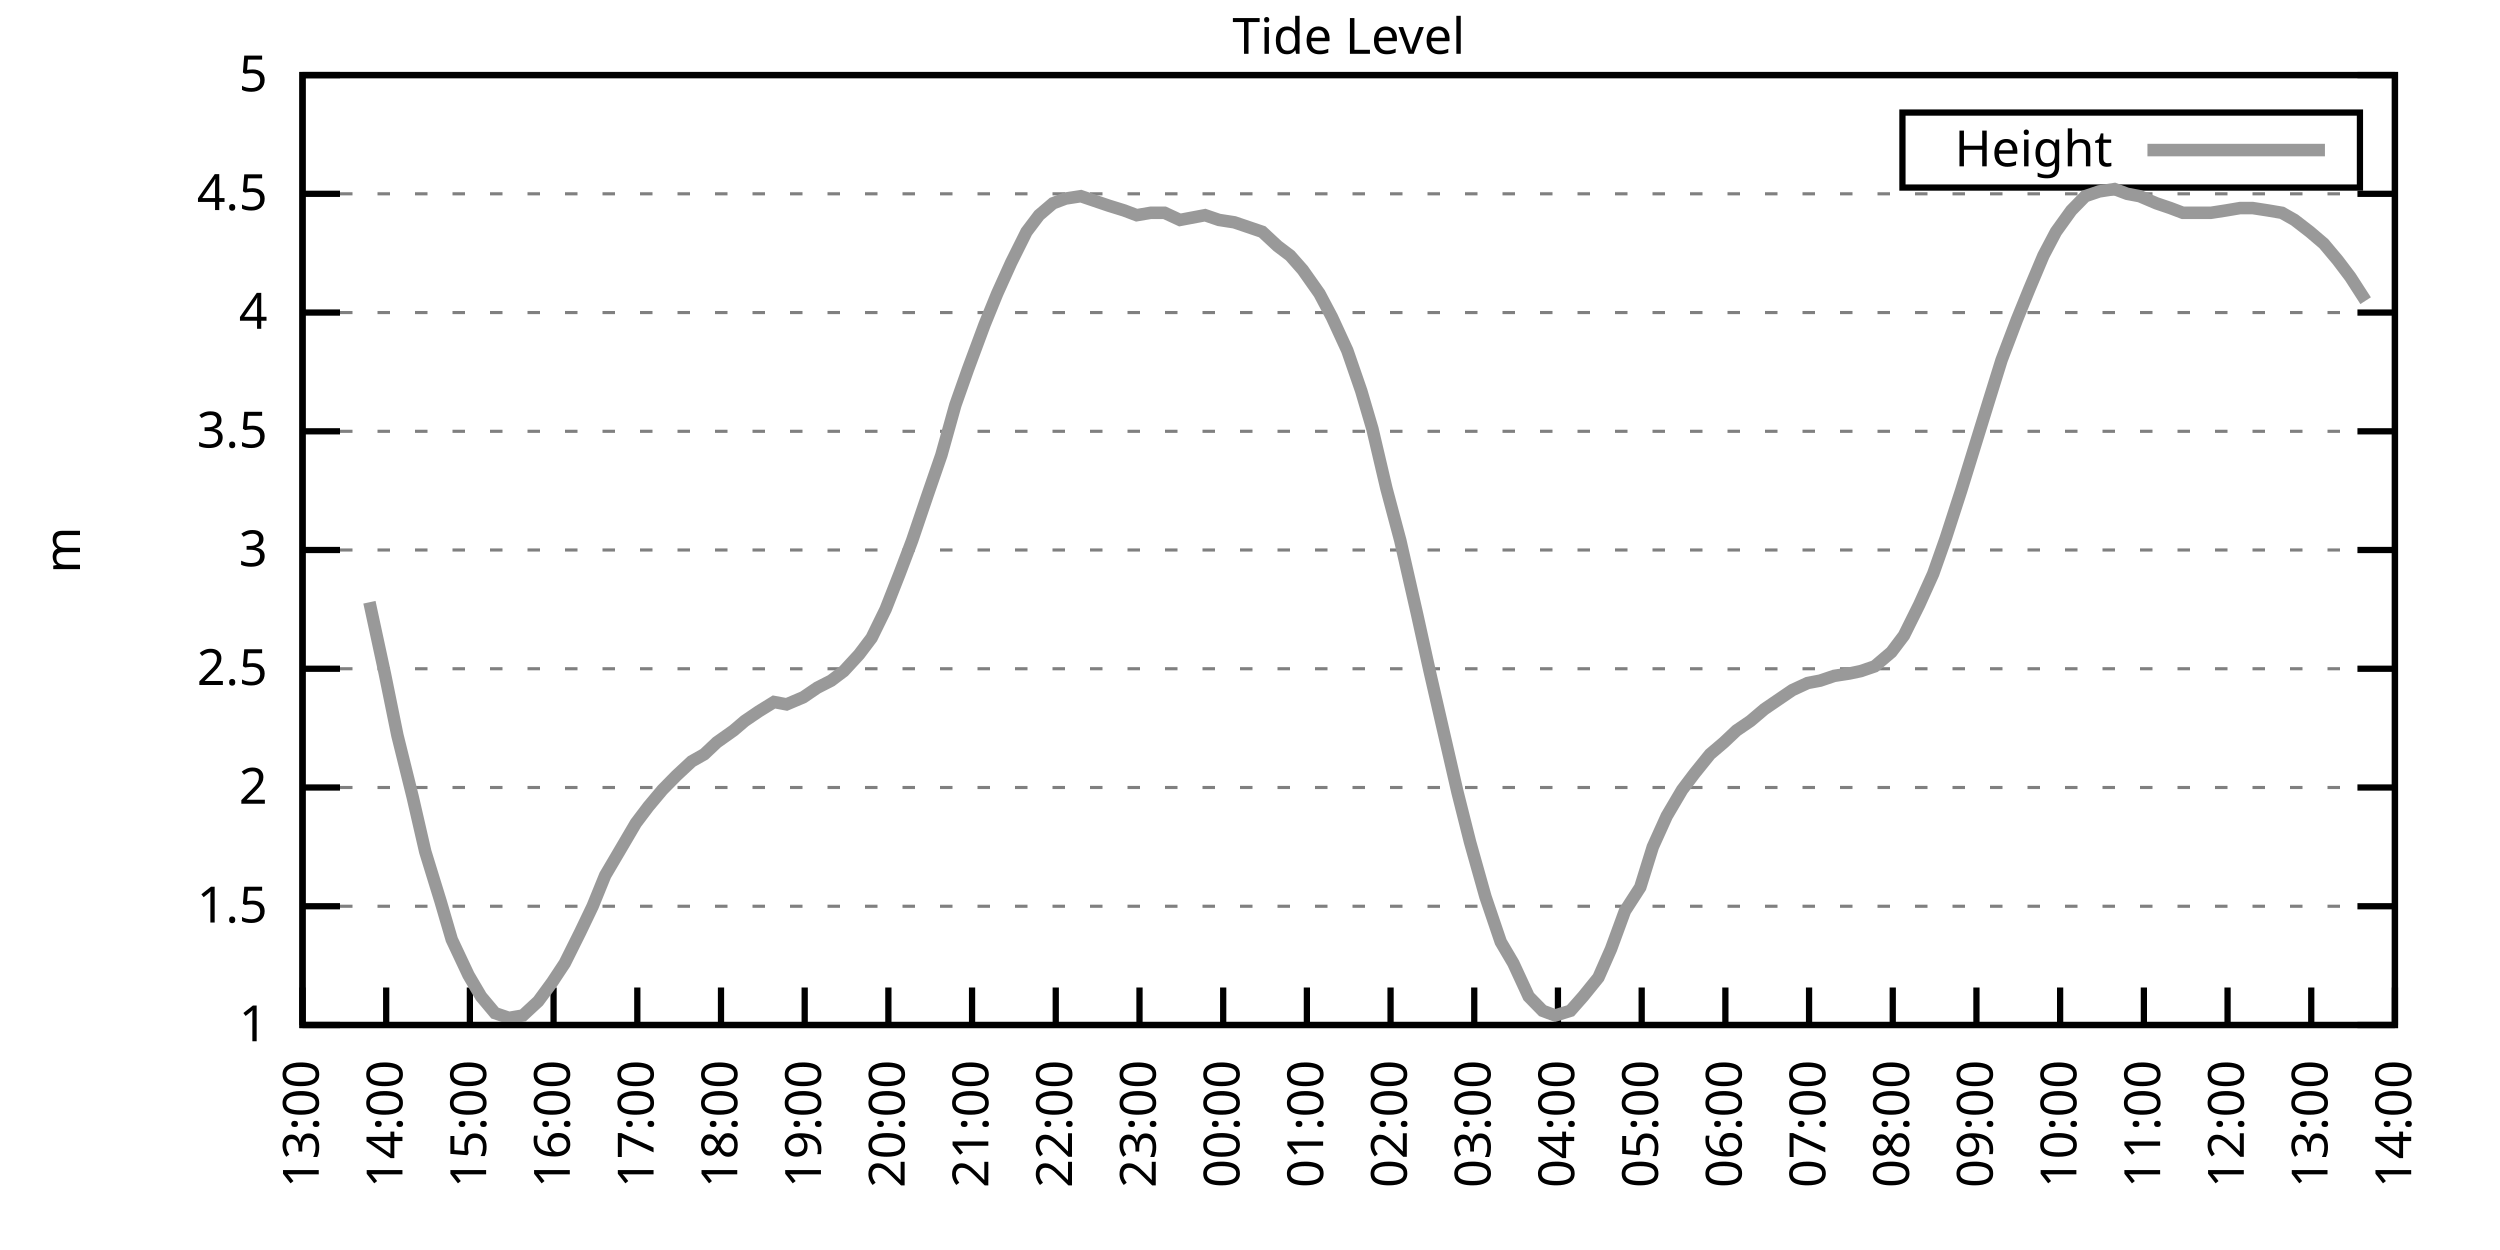
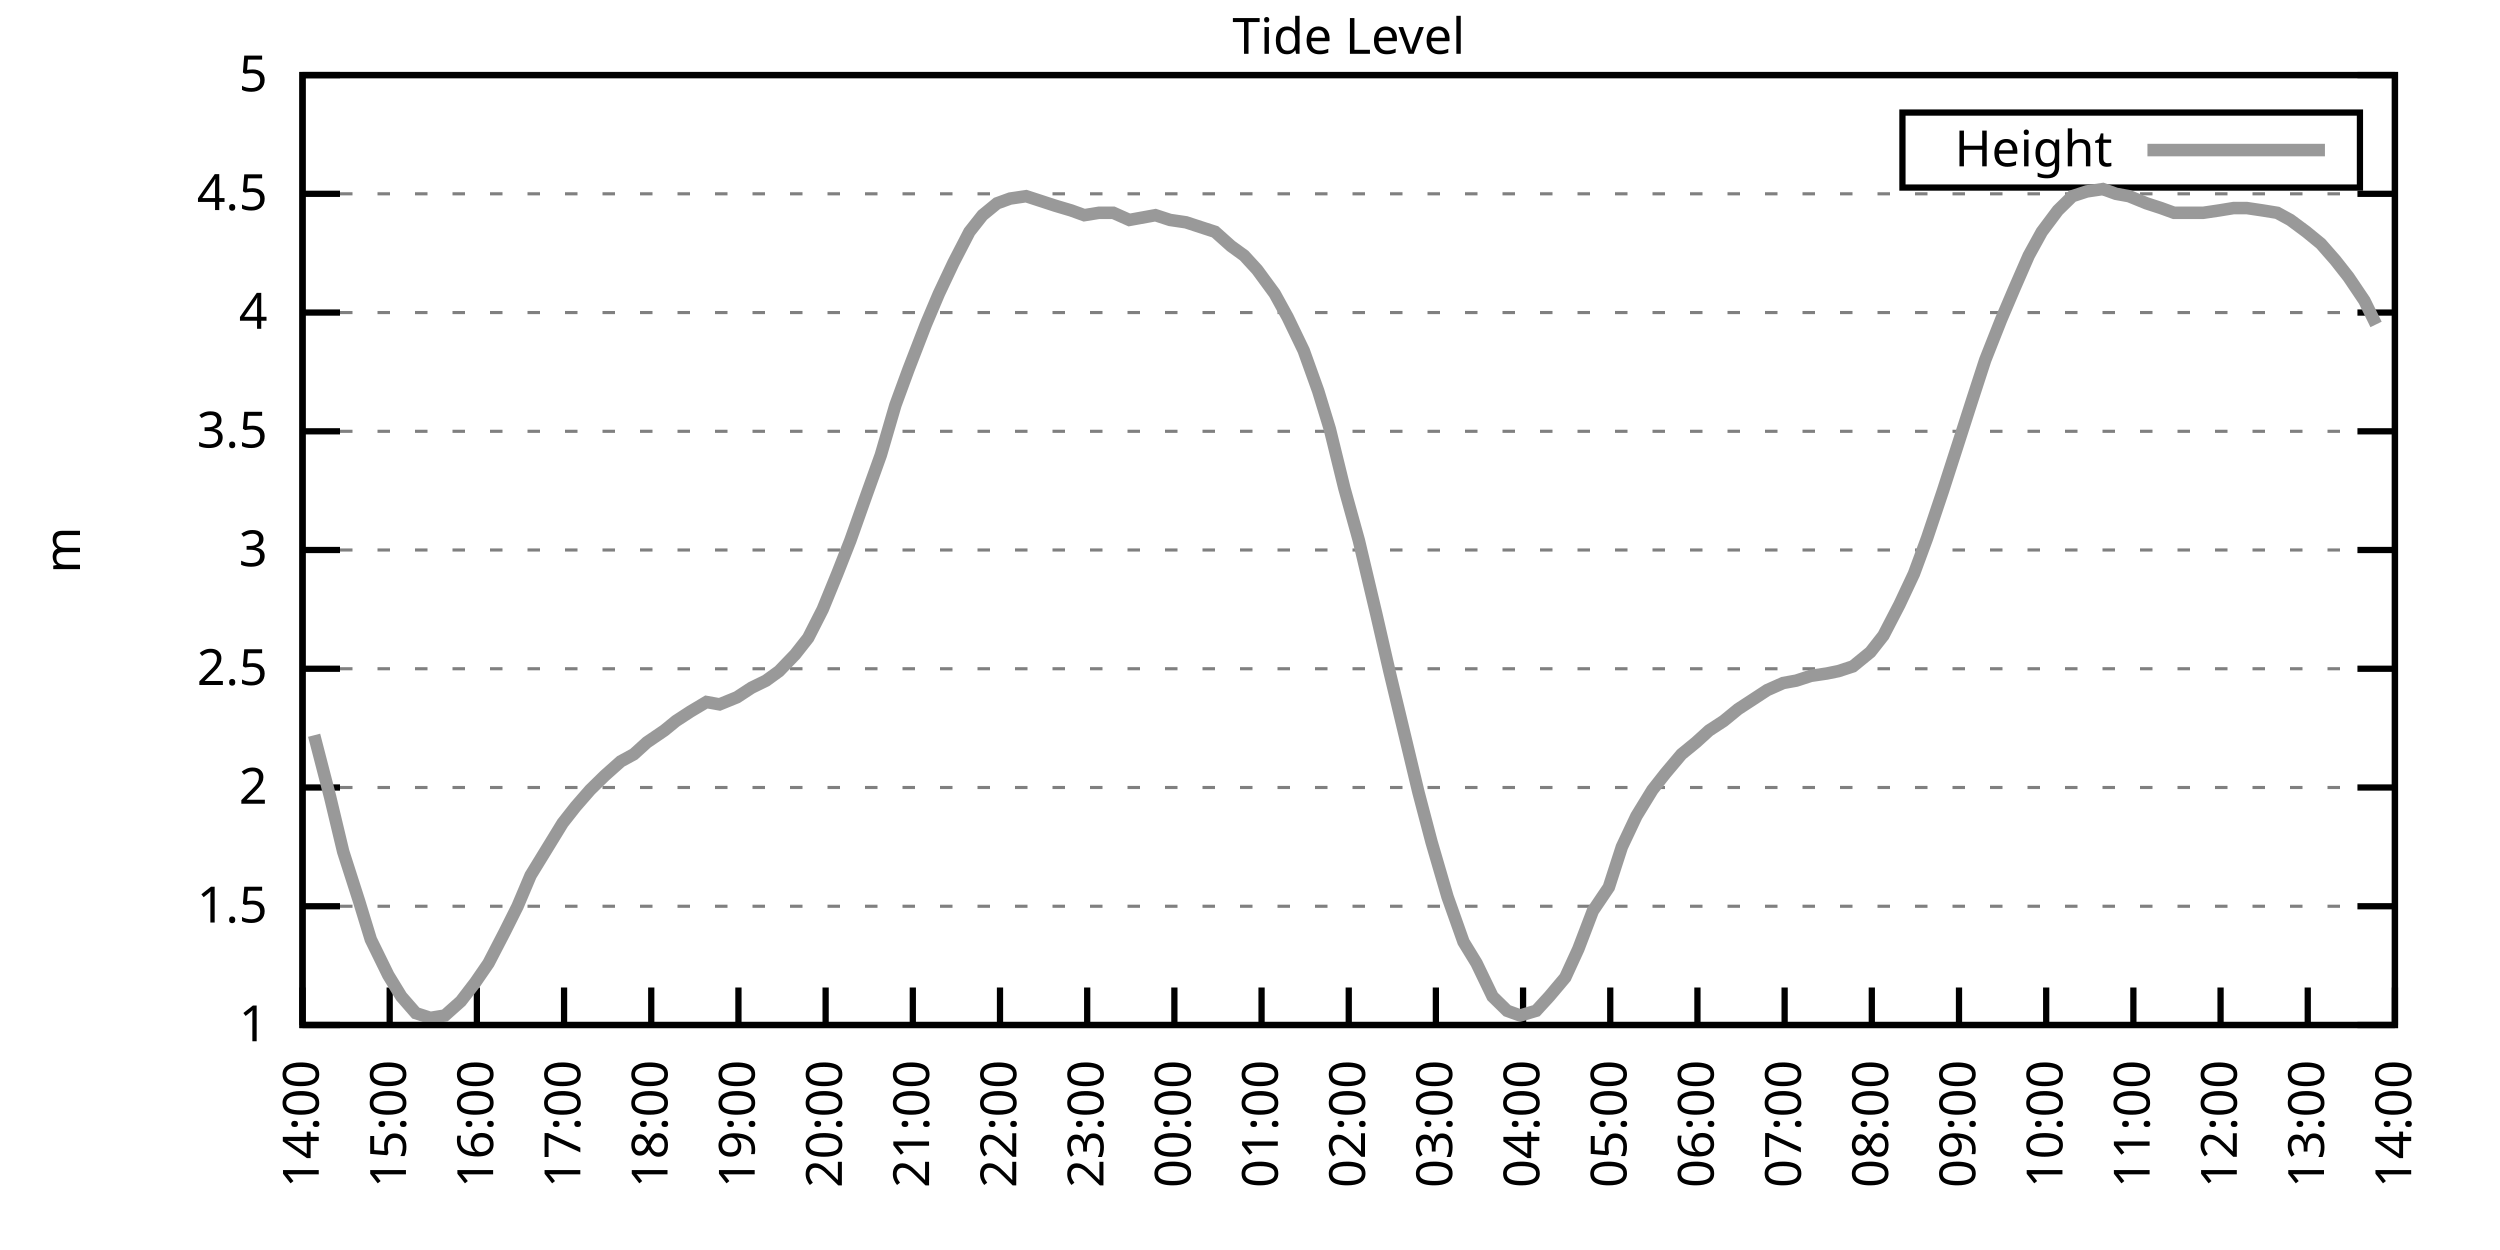
<svg xmlns="http://www.w3.org/2000/svg" xmlns:xlink="http://www.w3.org/1999/xlink" width="400" height="200" viewBox="0 0 400 200">
  <g id="gnuplot_canvas">
    <rect x="0" y="0" width="400" height="200" fill="none" />
    <defs>
      <circle id="gpDot" r="0.5" stroke-width="0.5" stroke="currentColor" />
      <path id="gpPt0" stroke-width="0.333" stroke="currentColor" d="M-1,0 h2 M0,-1 v2" />
      <path id="gpPt1" stroke-width="0.333" stroke="currentColor" d="M-1,-1 L1,1 M1,-1 L-1,1" />
      <path id="gpPt2" stroke-width="0.333" stroke="currentColor" d="M-1,0 L1,0 M0,-1 L0,1 M-1,-1 L1,1 M-1,1 L1,-1" />
      <rect id="gpPt3" stroke-width="0.333" stroke="currentColor" x="-1" y="-1" width="2" height="2" />
      <rect id="gpPt4" stroke-width="0.333" stroke="currentColor" fill="currentColor" x="-1" y="-1" width="2" height="2" />
      <circle id="gpPt5" stroke-width="0.333" stroke="currentColor" cx="0" cy="0" r="1" />
      <use xlink:href="#gpPt5" id="gpPt6" fill="currentColor" stroke="none" />
      <path id="gpPt7" stroke-width="0.333" stroke="currentColor" d="M0,-1.33 L-1.33,0.67 L1.33,0.67 z" />
      <use xlink:href="#gpPt7" id="gpPt8" fill="currentColor" stroke="none" />
      <use xlink:href="#gpPt7" id="gpPt9" stroke="currentColor" transform="rotate(180)" />
      <use xlink:href="#gpPt9" id="gpPt10" fill="currentColor" stroke="none" />
      <use xlink:href="#gpPt3" id="gpPt11" stroke="currentColor" transform="rotate(45)" />
      <use xlink:href="#gpPt11" id="gpPt12" fill="currentColor" stroke="none" />
      <path id="gpPt13" stroke-width="0.333" stroke="currentColor" d="M0,1.330 L1.265,0.411 L0.782,-1.067 L-0.782,-1.076 L-1.265,0.411 z" />
      <use xlink:href="#gpPt13" id="gpPt14" fill="currentColor" stroke="none" />
      <filter id="textbox" filterUnits="objectBoundingBox" x="0" y="0" height="1" width="1">
        <feFlood flood-color="white" flood-opacity="1" result="bgnd" />
        <feComposite in="SourceGraphic" in2="bgnd" operator="atop" />
      </filter>
      <filter id="greybox" filterUnits="objectBoundingBox" x="0" y="0" height="1" width="1">
        <feFlood flood-color="lightgrey" flood-opacity="1" result="grey" />
        <feComposite in="SourceGraphic" in2="grey" operator="atop" />
      </filter>
    </defs>
    <g fill="none" color="white" stroke="currentColor" stroke-width="1.00" stroke-linecap="butt" stroke-linejoin="miter">
</g>
    <g fill="none" color="black" stroke="currentColor" stroke-width="1.00" stroke-linecap="butt" stroke-linejoin="miter">
      <g stroke="none" shape-rendering="crispEdges">
        <polygon fill="rgb(255, 255, 255)" points="48.40,164.00 383.18,164.00 383.18,12.02 48.40,12.02 " />
      </g>
    </g>
    <g fill="none" color="black" stroke="currentColor" stroke-width="1.00" stroke-linecap="butt" stroke-linejoin="miter">
</g>
    <g fill="none" color="black" stroke="black" stroke-width="0.50" stroke-linecap="butt" stroke-linejoin="miter">
</g>
    <g fill="none" color="gray" stroke="currentColor" stroke-width="0.50" stroke-linecap="butt" stroke-linejoin="miter">
      <path stroke="gray" stroke-dasharray="2,4" class="gridline" d="M48.40,164.00 L383.19,164.00  " />
    </g>
    <g fill="none" color="gray" stroke="gray" stroke-width="1.00" stroke-linecap="butt" stroke-linejoin="miter">
</g>
    <g fill="none" color="black" stroke="currentColor" stroke-width="1.00" stroke-linecap="butt" stroke-linejoin="miter">
      <path stroke="black" d="M48.40,164.00 L54.40,164.00 M383.19,164.00 L377.19,164.00  " />
      <g transform="translate(42.80,166.60)" stroke="none" fill="black" font-family="Sans" font-size="8.00" text-anchor="end">
        <text>
          <tspan font-family="Sans"> 1</tspan>
        </text>
      </g>
    </g>
    <g fill="none" color="black" stroke="currentColor" stroke-width="1.00" stroke-linecap="butt" stroke-linejoin="miter">
</g>
    <g fill="none" color="black" stroke="black" stroke-width="0.50" stroke-linecap="butt" stroke-linejoin="miter">
</g>
    <g fill="none" color="gray" stroke="currentColor" stroke-width="0.50" stroke-linecap="butt" stroke-linejoin="miter">
      <path stroke="gray" stroke-dasharray="2,4" class="gridline" d="M48.40,145.00 L383.19,145.00  " />
    </g>
    <g fill="none" color="gray" stroke="gray" stroke-width="1.00" stroke-linecap="butt" stroke-linejoin="miter">
</g>
    <g fill="none" color="black" stroke="currentColor" stroke-width="1.00" stroke-linecap="butt" stroke-linejoin="miter">
      <path stroke="black" d="M48.40,145.00 L54.40,145.00 M383.19,145.00 L377.19,145.00  " />
      <g transform="translate(42.80,147.60)" stroke="none" fill="black" font-family="Sans" font-size="8.00" text-anchor="end">
        <text>
          <tspan font-family="Sans"> 1.5</tspan>
        </text>
      </g>
    </g>
    <g fill="none" color="black" stroke="currentColor" stroke-width="1.00" stroke-linecap="butt" stroke-linejoin="miter">
</g>
    <g fill="none" color="black" stroke="black" stroke-width="0.50" stroke-linecap="butt" stroke-linejoin="miter">
</g>
    <g fill="none" color="gray" stroke="currentColor" stroke-width="0.50" stroke-linecap="butt" stroke-linejoin="miter">
      <path stroke="gray" stroke-dasharray="2,4" class="gridline" d="M48.40,126.00 L383.19,126.00  " />
    </g>
    <g fill="none" color="gray" stroke="gray" stroke-width="1.00" stroke-linecap="butt" stroke-linejoin="miter">
</g>
    <g fill="none" color="black" stroke="currentColor" stroke-width="1.00" stroke-linecap="butt" stroke-linejoin="miter">
      <path stroke="black" d="M48.40,126.00 L54.40,126.00 M383.19,126.00 L377.19,126.00  " />
      <g transform="translate(42.80,128.60)" stroke="none" fill="black" font-family="Sans" font-size="8.00" text-anchor="end">
        <text>
          <tspan font-family="Sans"> 2</tspan>
        </text>
      </g>
    </g>
    <g fill="none" color="black" stroke="currentColor" stroke-width="1.00" stroke-linecap="butt" stroke-linejoin="miter">
</g>
    <g fill="none" color="black" stroke="black" stroke-width="0.50" stroke-linecap="butt" stroke-linejoin="miter">
</g>
    <g fill="none" color="gray" stroke="currentColor" stroke-width="0.50" stroke-linecap="butt" stroke-linejoin="miter">
      <path stroke="gray" stroke-dasharray="2,4" class="gridline" d="M48.40,107.00 L383.19,107.00  " />
    </g>
    <g fill="none" color="gray" stroke="gray" stroke-width="1.00" stroke-linecap="butt" stroke-linejoin="miter">
</g>
    <g fill="none" color="black" stroke="currentColor" stroke-width="1.00" stroke-linecap="butt" stroke-linejoin="miter">
      <path stroke="black" d="M48.40,107.00 L54.40,107.00 M383.19,107.00 L377.19,107.00  " />
      <g transform="translate(42.80,109.60)" stroke="none" fill="black" font-family="Sans" font-size="8.00" text-anchor="end">
        <text>
          <tspan font-family="Sans"> 2.5</tspan>
        </text>
      </g>
    </g>
    <g fill="none" color="black" stroke="currentColor" stroke-width="1.00" stroke-linecap="butt" stroke-linejoin="miter">
</g>
    <g fill="none" color="black" stroke="black" stroke-width="0.50" stroke-linecap="butt" stroke-linejoin="miter">
</g>
    <g fill="none" color="gray" stroke="currentColor" stroke-width="0.50" stroke-linecap="butt" stroke-linejoin="miter">
      <path stroke="gray" stroke-dasharray="2,4" class="gridline" d="M48.40,88.00 L383.19,88.00  " />
    </g>
    <g fill="none" color="gray" stroke="gray" stroke-width="1.00" stroke-linecap="butt" stroke-linejoin="miter">
</g>
    <g fill="none" color="black" stroke="currentColor" stroke-width="1.00" stroke-linecap="butt" stroke-linejoin="miter">
      <path stroke="black" d="M48.40,88.00 L54.40,88.00 M383.19,88.00 L377.19,88.00  " />
      <g transform="translate(42.80,90.60)" stroke="none" fill="black" font-family="Sans" font-size="8.00" text-anchor="end">
        <text>
          <tspan font-family="Sans"> 3</tspan>
        </text>
      </g>
    </g>
    <g fill="none" color="black" stroke="currentColor" stroke-width="1.00" stroke-linecap="butt" stroke-linejoin="miter">
</g>
    <g fill="none" color="black" stroke="black" stroke-width="0.50" stroke-linecap="butt" stroke-linejoin="miter">
</g>
    <g fill="none" color="gray" stroke="currentColor" stroke-width="0.50" stroke-linecap="butt" stroke-linejoin="miter">
      <path stroke="gray" stroke-dasharray="2,4" class="gridline" d="M48.40,69.01 L383.19,69.01  " />
    </g>
    <g fill="none" color="gray" stroke="gray" stroke-width="1.00" stroke-linecap="butt" stroke-linejoin="miter">
</g>
    <g fill="none" color="black" stroke="currentColor" stroke-width="1.00" stroke-linecap="butt" stroke-linejoin="miter">
      <path stroke="black" d="M48.40,69.01 L54.40,69.01 M383.19,69.01 L377.19,69.01  " />
      <g transform="translate(42.80,71.61)" stroke="none" fill="black" font-family="Sans" font-size="8.00" text-anchor="end">
        <text>
          <tspan font-family="Sans"> 3.5</tspan>
        </text>
      </g>
    </g>
    <g fill="none" color="black" stroke="currentColor" stroke-width="1.00" stroke-linecap="butt" stroke-linejoin="miter">
</g>
    <g fill="none" color="black" stroke="black" stroke-width="0.50" stroke-linecap="butt" stroke-linejoin="miter">
</g>
    <g fill="none" color="gray" stroke="currentColor" stroke-width="0.50" stroke-linecap="butt" stroke-linejoin="miter">
      <path stroke="gray" stroke-dasharray="2,4" class="gridline" d="M48.40,50.01 L383.19,50.01  " />
    </g>
    <g fill="none" color="gray" stroke="gray" stroke-width="1.00" stroke-linecap="butt" stroke-linejoin="miter">
</g>
    <g fill="none" color="black" stroke="currentColor" stroke-width="1.00" stroke-linecap="butt" stroke-linejoin="miter">
      <path stroke="black" d="M48.40,50.01 L54.40,50.01 M383.19,50.01 L377.19,50.01  " />
      <g transform="translate(42.80,52.61)" stroke="none" fill="black" font-family="Sans" font-size="8.00" text-anchor="end">
        <text>
          <tspan font-family="Sans"> 4</tspan>
        </text>
      </g>
    </g>
    <g fill="none" color="black" stroke="currentColor" stroke-width="1.00" stroke-linecap="butt" stroke-linejoin="miter">
</g>
    <g fill="none" color="black" stroke="black" stroke-width="0.50" stroke-linecap="butt" stroke-linejoin="miter">
</g>
    <g fill="none" color="gray" stroke="currentColor" stroke-width="0.50" stroke-linecap="butt" stroke-linejoin="miter">
      <path stroke="gray" stroke-dasharray="2,4" class="gridline" d="M48.40,31.01 L383.19,31.01  " />
    </g>
    <g fill="none" color="gray" stroke="gray" stroke-width="1.00" stroke-linecap="butt" stroke-linejoin="miter">
</g>
    <g fill="none" color="black" stroke="currentColor" stroke-width="1.00" stroke-linecap="butt" stroke-linejoin="miter">
      <path stroke="black" d="M48.40,31.01 L54.40,31.01 M383.19,31.01 L377.19,31.01  " />
      <g transform="translate(42.80,33.61)" stroke="none" fill="black" font-family="Sans" font-size="8.00" text-anchor="end">
        <text>
          <tspan font-family="Sans"> 4.5</tspan>
        </text>
      </g>
    </g>
    <g fill="none" color="black" stroke="currentColor" stroke-width="1.00" stroke-linecap="butt" stroke-linejoin="miter">
</g>
    <g fill="none" color="black" stroke="black" stroke-width="0.50" stroke-linecap="butt" stroke-linejoin="miter">
</g>
    <g fill="none" color="gray" stroke="currentColor" stroke-width="0.50" stroke-linecap="butt" stroke-linejoin="miter">
      <path stroke="gray" stroke-dasharray="2,4" class="gridline" d="M48.40,12.01 L383.19,12.01  " />
    </g>
    <g fill="none" color="gray" stroke="gray" stroke-width="1.00" stroke-linecap="butt" stroke-linejoin="miter">
</g>
    <g fill="none" color="black" stroke="currentColor" stroke-width="1.00" stroke-linecap="butt" stroke-linejoin="miter">
      <path stroke="black" d="M48.40,12.01 L54.40,12.01 M383.19,12.01 L377.19,12.01  " />
      <g transform="translate(42.80,14.61)" stroke="none" fill="black" font-family="Sans" font-size="8.00" text-anchor="end">
        <text>
          <tspan font-family="Sans"> 5</tspan>
        </text>
      </g>
    </g>
    <g fill="none" color="black" stroke="currentColor" stroke-width="1.00" stroke-linecap="butt" stroke-linejoin="miter">
      <path stroke="black" d="M48.40,164.00 L48.40,158.00  " />
      <g transform="translate(51.00,169.60) rotate(270.00)" stroke="none" fill="black" font-family="Sans" font-size="8.00" text-anchor="end">
        <text>
-           <tspan font-family="Sans">13:00</tspan>
-         </text>
-       </g>
-     </g>
-     <g fill="none" color="black" stroke="currentColor" stroke-width="1.00" stroke-linecap="butt" stroke-linejoin="miter">
-       <path stroke="black" d="M61.79,164.00 L61.79,158.00  " />
-       <g transform="translate(64.39,169.60) rotate(270.00)" stroke="none" fill="black" font-family="Sans" font-size="8.00" text-anchor="end">
-         <text>
          <tspan font-family="Sans">14:00</tspan>
        </text>
      </g>
    </g>
    <g fill="none" color="black" stroke="currentColor" stroke-width="1.00" stroke-linecap="butt" stroke-linejoin="miter">
-       <path stroke="black" d="M75.18,164.00 L75.18,158.00  " />
-       <g transform="translate(77.78,169.60) rotate(270.00)" stroke="none" fill="black" font-family="Sans" font-size="8.00" text-anchor="end">
+       <path stroke="black" d="M62.35,164.00 L62.35,158.00  " />
+       <g transform="translate(64.95,169.60) rotate(270.00)" stroke="none" fill="black" font-family="Sans" font-size="8.00" text-anchor="end">
        <text>
          <tspan font-family="Sans">15:00</tspan>
        </text>
      </g>
    </g>
    <g fill="none" color="black" stroke="currentColor" stroke-width="1.00" stroke-linecap="butt" stroke-linejoin="miter">
-       <path stroke="black" d="M88.57,164.00 L88.57,158.00  " />
-       <g transform="translate(91.17,169.60) rotate(270.00)" stroke="none" fill="black" font-family="Sans" font-size="8.00" text-anchor="end">
+       <path stroke="black" d="M76.30,164.00 L76.30,158.00  " />
+       <g transform="translate(78.90,169.60) rotate(270.00)" stroke="none" fill="black" font-family="Sans" font-size="8.00" text-anchor="end">
        <text>
          <tspan font-family="Sans">16:00</tspan>
        </text>
      </g>
    </g>
    <g fill="none" color="black" stroke="currentColor" stroke-width="1.00" stroke-linecap="butt" stroke-linejoin="miter">
-       <path stroke="black" d="M101.97,164.00 L101.97,158.00  " />
-       <g transform="translate(104.57,169.60) rotate(270.00)" stroke="none" fill="black" font-family="Sans" font-size="8.00" text-anchor="end">
+       <path stroke="black" d="M90.25,164.00 L90.25,158.00  " />
+       <g transform="translate(92.85,169.60) rotate(270.00)" stroke="none" fill="black" font-family="Sans" font-size="8.00" text-anchor="end">
        <text>
          <tspan font-family="Sans">17:00</tspan>
        </text>
      </g>
    </g>
    <g fill="none" color="black" stroke="currentColor" stroke-width="1.00" stroke-linecap="butt" stroke-linejoin="miter">
-       <path stroke="black" d="M115.36,164.00 L115.36,158.00  " />
-       <g transform="translate(117.96,169.60) rotate(270.00)" stroke="none" fill="black" font-family="Sans" font-size="8.00" text-anchor="end">
+       <path stroke="black" d="M104.20,164.00 L104.20,158.00  " />
+       <g transform="translate(106.80,169.60) rotate(270.00)" stroke="none" fill="black" font-family="Sans" font-size="8.00" text-anchor="end">
        <text>
          <tspan font-family="Sans">18:00</tspan>
        </text>
      </g>
    </g>
    <g fill="none" color="black" stroke="currentColor" stroke-width="1.00" stroke-linecap="butt" stroke-linejoin="miter">
-       <path stroke="black" d="M128.75,164.00 L128.75,158.00  " />
-       <g transform="translate(131.35,169.60) rotate(270.00)" stroke="none" fill="black" font-family="Sans" font-size="8.00" text-anchor="end">
+       <path stroke="black" d="M118.15,164.00 L118.15,158.00  " />
+       <g transform="translate(120.75,169.60) rotate(270.00)" stroke="none" fill="black" font-family="Sans" font-size="8.00" text-anchor="end">
        <text>
          <tspan font-family="Sans">19:00</tspan>
        </text>
      </g>
    </g>
    <g fill="none" color="black" stroke="currentColor" stroke-width="1.00" stroke-linecap="butt" stroke-linejoin="miter">
-       <path stroke="black" d="M142.14,164.00 L142.14,158.00  " />
-       <g transform="translate(144.74,169.60) rotate(270.00)" stroke="none" fill="black" font-family="Sans" font-size="8.00" text-anchor="end">
+       <path stroke="black" d="M132.10,164.00 L132.10,158.00  " />
+       <g transform="translate(134.70,169.60) rotate(270.00)" stroke="none" fill="black" font-family="Sans" font-size="8.00" text-anchor="end">
        <text>
          <tspan font-family="Sans">20:00</tspan>
        </text>
      </g>
    </g>
    <g fill="none" color="black" stroke="currentColor" stroke-width="1.00" stroke-linecap="butt" stroke-linejoin="miter">
-       <path stroke="black" d="M155.53,164.00 L155.53,158.00  " />
-       <g transform="translate(158.13,169.60) rotate(270.00)" stroke="none" fill="black" font-family="Sans" font-size="8.00" text-anchor="end">
+       <path stroke="black" d="M146.05,164.00 L146.05,158.00  " />
+       <g transform="translate(148.65,169.60) rotate(270.00)" stroke="none" fill="black" font-family="Sans" font-size="8.00" text-anchor="end">
        <text>
          <tspan font-family="Sans">21:00</tspan>
        </text>
      </g>
    </g>
    <g fill="none" color="black" stroke="currentColor" stroke-width="1.00" stroke-linecap="butt" stroke-linejoin="miter">
-       <path stroke="black" d="M168.92,164.00 L168.92,158.00  " />
-       <g transform="translate(171.52,169.60) rotate(270.00)" stroke="none" fill="black" font-family="Sans" font-size="8.00" text-anchor="end">
+       <path stroke="black" d="M160.00,164.00 L160.00,158.00  " />
+       <g transform="translate(162.60,169.60) rotate(270.00)" stroke="none" fill="black" font-family="Sans" font-size="8.00" text-anchor="end">
        <text>
          <tspan font-family="Sans">22:00</tspan>
        </text>
      </g>
    </g>
    <g fill="none" color="black" stroke="currentColor" stroke-width="1.00" stroke-linecap="butt" stroke-linejoin="miter">
-       <path stroke="black" d="M182.32,164.00 L182.32,158.00  " />
-       <g transform="translate(184.92,169.60) rotate(270.00)" stroke="none" fill="black" font-family="Sans" font-size="8.00" text-anchor="end">
+       <path stroke="black" d="M173.95,164.00 L173.95,158.00  " />
+       <g transform="translate(176.55,169.60) rotate(270.00)" stroke="none" fill="black" font-family="Sans" font-size="8.00" text-anchor="end">
        <text>
          <tspan font-family="Sans">23:00</tspan>
        </text>
      </g>
    </g>
    <g fill="none" color="black" stroke="currentColor" stroke-width="1.00" stroke-linecap="butt" stroke-linejoin="miter">
-       <path stroke="black" d="M195.71,164.00 L195.71,158.00  " />
-       <g transform="translate(198.31,169.60) rotate(270.00)" stroke="none" fill="black" font-family="Sans" font-size="8.00" text-anchor="end">
+       <path stroke="black" d="M187.90,164.00 L187.90,158.00  " />
+       <g transform="translate(190.50,169.60) rotate(270.00)" stroke="none" fill="black" font-family="Sans" font-size="8.00" text-anchor="end">
        <text>
          <tspan font-family="Sans">00:00</tspan>
        </text>
      </g>
    </g>
    <g fill="none" color="black" stroke="currentColor" stroke-width="1.00" stroke-linecap="butt" stroke-linejoin="miter">
-       <path stroke="black" d="M209.10,164.00 L209.10,158.00  " />
-       <g transform="translate(211.70,169.60) rotate(270.00)" stroke="none" fill="black" font-family="Sans" font-size="8.00" text-anchor="end">
+       <path stroke="black" d="M201.85,164.00 L201.85,158.00  " />
+       <g transform="translate(204.45,169.60) rotate(270.00)" stroke="none" fill="black" font-family="Sans" font-size="8.00" text-anchor="end">
        <text>
          <tspan font-family="Sans">01:00</tspan>
        </text>
      </g>
    </g>
    <g fill="none" color="black" stroke="currentColor" stroke-width="1.00" stroke-linecap="butt" stroke-linejoin="miter">
-       <path stroke="black" d="M222.49,164.00 L222.49,158.00  " />
-       <g transform="translate(225.09,169.60) rotate(270.00)" stroke="none" fill="black" font-family="Sans" font-size="8.00" text-anchor="end">
+       <path stroke="black" d="M215.80,164.00 L215.80,158.00  " />
+       <g transform="translate(218.40,169.60) rotate(270.00)" stroke="none" fill="black" font-family="Sans" font-size="8.00" text-anchor="end">
        <text>
          <tspan font-family="Sans">02:00</tspan>
        </text>
      </g>
    </g>
    <g fill="none" color="black" stroke="currentColor" stroke-width="1.00" stroke-linecap="butt" stroke-linejoin="miter">
-       <path stroke="black" d="M235.88,164.00 L235.88,158.00  " />
-       <g transform="translate(238.48,169.60) rotate(270.00)" stroke="none" fill="black" font-family="Sans" font-size="8.00" text-anchor="end">
+       <path stroke="black" d="M229.74,164.00 L229.74,158.00  " />
+       <g transform="translate(232.34,169.60) rotate(270.00)" stroke="none" fill="black" font-family="Sans" font-size="8.00" text-anchor="end">
        <text>
          <tspan font-family="Sans">03:00</tspan>
        </text>
      </g>
    </g>
    <g fill="none" color="black" stroke="currentColor" stroke-width="1.00" stroke-linecap="butt" stroke-linejoin="miter">
-       <path stroke="black" d="M249.27,164.00 L249.27,158.00  " />
-       <g transform="translate(251.87,169.60) rotate(270.00)" stroke="none" fill="black" font-family="Sans" font-size="8.00" text-anchor="end">
+       <path stroke="black" d="M243.69,164.00 L243.69,158.00  " />
+       <g transform="translate(246.29,169.60) rotate(270.00)" stroke="none" fill="black" font-family="Sans" font-size="8.00" text-anchor="end">
        <text>
          <tspan font-family="Sans">04:00</tspan>
        </text>
      </g>
    </g>
    <g fill="none" color="black" stroke="currentColor" stroke-width="1.00" stroke-linecap="butt" stroke-linejoin="miter">
-       <path stroke="black" d="M262.67,164.00 L262.67,158.00  " />
-       <g transform="translate(265.27,169.60) rotate(270.00)" stroke="none" fill="black" font-family="Sans" font-size="8.00" text-anchor="end">
+       <path stroke="black" d="M257.64,164.00 L257.64,158.00  " />
+       <g transform="translate(260.24,169.60) rotate(270.00)" stroke="none" fill="black" font-family="Sans" font-size="8.00" text-anchor="end">
        <text>
          <tspan font-family="Sans">05:00</tspan>
        </text>
      </g>
    </g>
    <g fill="none" color="black" stroke="currentColor" stroke-width="1.00" stroke-linecap="butt" stroke-linejoin="miter">
-       <path stroke="black" d="M276.06,164.00 L276.06,158.00  " />
-       <g transform="translate(278.66,169.60) rotate(270.00)" stroke="none" fill="black" font-family="Sans" font-size="8.00" text-anchor="end">
+       <path stroke="black" d="M271.59,164.00 L271.59,158.00  " />
+       <g transform="translate(274.19,169.60) rotate(270.00)" stroke="none" fill="black" font-family="Sans" font-size="8.00" text-anchor="end">
        <text>
          <tspan font-family="Sans">06:00</tspan>
        </text>
      </g>
    </g>
    <g fill="none" color="black" stroke="currentColor" stroke-width="1.00" stroke-linecap="butt" stroke-linejoin="miter">
-       <path stroke="black" d="M289.45,164.00 L289.45,158.00  " />
-       <g transform="translate(292.05,169.60) rotate(270.00)" stroke="none" fill="black" font-family="Sans" font-size="8.00" text-anchor="end">
+       <path stroke="black" d="M285.54,164.00 L285.54,158.00  " />
+       <g transform="translate(288.14,169.60) rotate(270.00)" stroke="none" fill="black" font-family="Sans" font-size="8.00" text-anchor="end">
        <text>
          <tspan font-family="Sans">07:00</tspan>
        </text>
      </g>
    </g>
    <g fill="none" color="black" stroke="currentColor" stroke-width="1.00" stroke-linecap="butt" stroke-linejoin="miter">
-       <path stroke="black" d="M302.84,164.00 L302.84,158.00  " />
-       <g transform="translate(305.44,169.60) rotate(270.00)" stroke="none" fill="black" font-family="Sans" font-size="8.00" text-anchor="end">
+       <path stroke="black" d="M299.49,164.00 L299.49,158.00  " />
+       <g transform="translate(302.09,169.60) rotate(270.00)" stroke="none" fill="black" font-family="Sans" font-size="8.00" text-anchor="end">
        <text>
          <tspan font-family="Sans">08:00</tspan>
        </text>
      </g>
    </g>
    <g fill="none" color="black" stroke="currentColor" stroke-width="1.00" stroke-linecap="butt" stroke-linejoin="miter">
-       <path stroke="black" d="M316.23,164.00 L316.23,158.00  " />
-       <g transform="translate(318.83,169.60) rotate(270.00)" stroke="none" fill="black" font-family="Sans" font-size="8.00" text-anchor="end">
+       <path stroke="black" d="M313.44,164.00 L313.44,158.00  " />
+       <g transform="translate(316.04,169.60) rotate(270.00)" stroke="none" fill="black" font-family="Sans" font-size="8.00" text-anchor="end">
        <text>
          <tspan font-family="Sans">09:00</tspan>
        </text>
      </g>
    </g>
    <g fill="none" color="black" stroke="currentColor" stroke-width="1.00" stroke-linecap="butt" stroke-linejoin="miter">
-       <path stroke="black" d="M329.62,164.00 L329.62,158.00  " />
-       <g transform="translate(332.22,169.60) rotate(270.00)" stroke="none" fill="black" font-family="Sans" font-size="8.00" text-anchor="end">
+       <path stroke="black" d="M327.39,164.00 L327.39,158.00  " />
+       <g transform="translate(329.99,169.60) rotate(270.00)" stroke="none" fill="black" font-family="Sans" font-size="8.00" text-anchor="end">
        <text>
          <tspan font-family="Sans">10:00</tspan>
        </text>
      </g>
    </g>
    <g fill="none" color="black" stroke="currentColor" stroke-width="1.00" stroke-linecap="butt" stroke-linejoin="miter">
-       <path stroke="black" d="M343.02,164.00 L343.02,158.00  " />
-       <g transform="translate(345.62,169.60) rotate(270.00)" stroke="none" fill="black" font-family="Sans" font-size="8.00" text-anchor="end">
+       <path stroke="black" d="M341.34,164.00 L341.34,158.00  " />
+       <g transform="translate(343.94,169.60) rotate(270.00)" stroke="none" fill="black" font-family="Sans" font-size="8.00" text-anchor="end">
        <text>
          <tspan font-family="Sans">11:00</tspan>
        </text>
      </g>
    </g>
    <g fill="none" color="black" stroke="currentColor" stroke-width="1.00" stroke-linecap="butt" stroke-linejoin="miter">
-       <path stroke="black" d="M356.41,164.00 L356.41,158.00  " />
-       <g transform="translate(359.01,169.60) rotate(270.00)" stroke="none" fill="black" font-family="Sans" font-size="8.00" text-anchor="end">
+       <path stroke="black" d="M355.29,164.00 L355.29,158.00  " />
+       <g transform="translate(357.89,169.60) rotate(270.00)" stroke="none" fill="black" font-family="Sans" font-size="8.00" text-anchor="end">
        <text>
          <tspan font-family="Sans">12:00</tspan>
        </text>
      </g>
    </g>
    <g fill="none" color="black" stroke="currentColor" stroke-width="1.00" stroke-linecap="butt" stroke-linejoin="miter">
-       <path stroke="black" d="M369.80,164.00 L369.80,158.00  " />
-       <g transform="translate(372.40,169.60) rotate(270.00)" stroke="none" fill="black" font-family="Sans" font-size="8.00" text-anchor="end">
+       <path stroke="black" d="M369.24,164.00 L369.24,158.00  " />
+       <g transform="translate(371.84,169.60) rotate(270.00)" stroke="none" fill="black" font-family="Sans" font-size="8.00" text-anchor="end">
        <text>
          <tspan font-family="Sans">13:00</tspan>
        </text>
      </g>
    </g>
    <g fill="none" color="black" stroke="currentColor" stroke-width="1.00" stroke-linecap="butt" stroke-linejoin="miter">
      <path stroke="black" d="M383.19,164.00 L383.19,158.00  " />
      <g transform="translate(385.79,169.60) rotate(270.00)" stroke="none" fill="black" font-family="Sans" font-size="8.00" text-anchor="end">
        <text>
          <tspan font-family="Sans">14:00</tspan>
        </text>
      </g>
    </g>
    <g fill="none" color="black" stroke="currentColor" stroke-width="1.00" stroke-linecap="butt" stroke-linejoin="miter">
</g>
    <g fill="none" color="black" stroke="currentColor" stroke-width="1.00" stroke-linecap="butt" stroke-linejoin="miter">
      <path stroke="black" d="M48.40,12.01 L48.40,164.00 L383.19,164.00 L383.19,12.01 L48.40,12.01 Z  " />
    </g>
    <g fill="none" color="black" stroke="currentColor" stroke-width="1.00" stroke-linecap="butt" stroke-linejoin="miter">
</g>
    <g fill="none" color="black" stroke="currentColor" stroke-width="1.00" stroke-linecap="butt" stroke-linejoin="miter">
      <path stroke="black" d="M304.39,30.01 L304.39,18.01 L377.59,18.01 L377.59,30.01 L304.39,30.01 Z  " />
    </g>
    <g id="Tide_level_plot_1">
      <g fill="none" color="white" stroke="black" stroke-width="2.00" stroke-linecap="butt" stroke-linejoin="miter">
</g>
      <g fill="none" color="black" stroke="currentColor" stroke-width="2.00" stroke-linecap="butt" stroke-linejoin="miter">
        <g transform="translate(337.99,26.61)" stroke="none" fill="black" font-family="Sans" font-size="8.00" text-anchor="end">
          <text>
            <tspan font-family="Sans">Height</tspan>
          </text>
        </g>
      </g>
      <g fill="none" color="black" stroke="currentColor" stroke-width="2.00" stroke-linecap="butt" stroke-linejoin="miter">
-         <path stroke="rgb(153, 153, 153)" d="M343.59,24.01 L371.99,24.01 M59.11,96.36 L61.57,107.76 L63.58,117.64 L66.03,127.52 L68.04,136.26 L70.50,144.24   L72.28,150.32 L74.96,156.02 L76.97,159.44 L79.20,162.10 L81.43,162.86 L83.66,162.48 L86.12,160.20 L88.35,157.16   L90.36,154.12 L92.82,149.18 L94.82,145.00 L96.83,140.06 L99.29,135.88 L101.74,131.70 L103.75,129.04 L105.98,126.38   L108.22,124.10 L110.67,121.82 L112.68,120.68 L114.69,118.78 L117.37,116.88 L119.15,115.36 L121.38,113.84 L123.84,112.32   L125.85,112.70 L128.53,111.56 L130.76,110.04 L132.99,108.90 L135.00,107.38 L137.45,104.72 L139.46,102.06 L141.69,97.50   L143.93,91.80 L145.94,86.49 L148.39,79.27 L150.62,72.81 L152.85,64.83 L154.86,59.13 L157.54,51.91 L159.55,46.97   L161.78,42.03 L164.24,37.09 L166.25,34.43 L168.48,32.53 L170.49,31.77 L172.94,31.39 L175.17,32.15 L177.41,32.91   L179.86,33.67 L181.87,34.43 L184.10,34.05 L186.33,34.05 L188.79,35.19 L190.80,34.81 L192.81,34.43 L195.04,35.19   L197.49,35.57 L199.73,36.33 L201.96,37.09 L204.41,39.37 L206.42,40.89 L208.43,43.17 L211.11,46.97 L213.12,50.77   L215.57,56.09 L217.80,62.55 L219.59,68.63 L221.82,78.13 L224.05,86.49 L226.73,98.26 L228.74,107.38 L230.75,116.12   L233.20,126.76 L235.21,134.74 L237.67,143.48 L240.12,150.70 L242.13,154.12 L244.59,159.44 L246.82,161.72 L248.83,162.48   L251.28,161.72 L253.29,159.44 L255.75,156.40 L257.76,151.84 L259.99,145.76 L262.44,141.96 L264.45,135.50 L266.68,130.56   L269.14,126.38 L271.15,123.72 L273.60,120.68 L275.83,118.78 L277.84,116.88 L280.07,115.36 L282.31,113.46 L284.54,111.94   L286.77,110.42 L289.23,109.28 L291.23,108.90 L293.47,108.14 L295.92,107.76 L297.71,107.38 L299.94,106.62 L302.62,104.34   L304.63,101.68 L307.08,96.74 L309.31,91.80 L311.32,86.11 L313.78,78.51 L316.01,71.29 L318.24,64.07 L320.25,57.61   L322.70,51.15 L324.71,46.21 L326.95,40.89 L328.95,37.09 L331.41,33.67 L333.64,31.39 L335.87,30.63 L338.33,30.25   L340.34,31.01 L342.35,31.39 L345.02,32.53 L347.26,33.29 L349.26,34.05 L351.50,34.05 L353.73,34.05 L356.18,33.67   L358.42,33.29 L360.42,33.29 L362.88,33.67 L365.11,34.05 L367.12,35.19 L369.58,37.09 L371.81,38.99 L374.04,41.65   L376.05,44.31 L378.50,48.11  " />
+         <path stroke="rgb(153, 153, 153)" d="M343.59,24.01 L371.99,24.01 M50.26,117.64 L52.82,127.52 L54.91,136.26 L57.47,144.24 L59.33,150.32 L62.12,156.02   L64.21,159.44 L66.53,162.10 L68.86,162.86 L71.18,162.48 L73.74,160.20 L76.07,157.16 L78.16,154.12 L80.72,149.18   L82.81,145.00 L84.90,140.06 L87.46,135.88 L90.02,131.70 L92.11,129.04 L94.43,126.38 L96.76,124.10 L99.32,121.82   L101.41,120.68 L103.50,118.78 L106.29,116.88 L108.15,115.36 L110.48,113.84 L113.03,112.32 L115.13,112.70 L117.92,111.56   L120.24,110.04 L122.57,108.90 L124.66,107.38 L127.22,104.72 L129.31,102.06 L131.63,97.50 L133.96,91.80 L136.05,86.49   L138.61,79.27 L140.93,72.81 L143.26,64.83 L145.35,59.13 L148.14,51.91 L150.23,46.97 L152.56,42.03 L155.11,37.09   L157.21,34.43 L159.53,32.53 L161.62,31.77 L164.18,31.39 L166.51,32.15 L168.83,32.91 L171.39,33.67 L173.48,34.43   L175.81,34.05 L178.13,34.05 L180.69,35.19 L182.78,34.81 L184.87,34.43 L187.20,35.19 L189.76,35.57 L192.08,36.33   L194.41,37.09 L196.96,39.37 L199.06,40.89 L201.15,43.17 L203.94,46.97 L206.03,50.77 L208.59,56.09 L210.91,62.55   L212.77,68.63 L215.10,78.13 L217.42,86.49 L220.21,98.26 L222.30,107.38 L224.40,116.12 L226.95,126.76 L229.05,134.74   L231.60,143.48 L234.16,150.70 L236.25,154.12 L238.81,159.44 L241.14,161.72 L243.23,162.48 L245.79,161.72 L247.88,159.44   L250.44,156.40 L252.53,151.84 L254.85,145.76 L257.41,141.96 L259.50,135.50 L261.83,130.56 L264.39,126.38 L266.48,123.72   L269.04,120.68 L271.36,118.78 L273.45,116.88 L275.78,115.36 L278.10,113.46 L280.43,111.94 L282.75,110.42 L285.31,109.28   L287.40,108.90 L289.73,108.14 L292.29,107.76 L294.15,107.38 L296.47,106.62 L299.26,104.34 L301.35,101.68 L303.91,96.74   L306.23,91.80 L308.33,86.11 L310.88,78.51 L313.21,71.29 L315.53,64.07 L317.63,57.61 L320.18,51.15 L322.28,46.21   L324.60,40.89 L326.69,37.09 L329.25,33.67 L331.58,31.39 L333.90,30.63 L336.46,30.25 L338.55,31.01 L340.64,31.39   L343.43,32.53 L345.76,33.29 L347.85,34.05 L350.18,34.05 L352.50,34.05 L355.06,33.67 L357.38,33.29 L359.48,33.29   L362.03,33.67 L364.36,34.05 L366.45,35.19 L369.01,37.09 L371.33,38.99 L373.66,41.65 L375.75,44.31 L378.31,48.11   L380.17,51.91  " />
      </g>
    </g>
    <g fill="none" color="black" stroke="currentColor" stroke-width="2.00" stroke-linecap="butt" stroke-linejoin="miter">
</g>
    <g fill="none" color="black" stroke="black" stroke-width="1.00" stroke-linecap="butt" stroke-linejoin="miter">
</g>
    <g fill="none" color="black" stroke="currentColor" stroke-width="1.00" stroke-linecap="butt" stroke-linejoin="miter">
      <path stroke="black" d="M48.40,12.01 L48.40,164.00 L383.19,164.00 L383.19,12.01 L48.40,12.01 Z  " />
      <g transform="translate(12.80,88.01) rotate(270.00)" stroke="none" fill="black" font-family="Sans" font-size="8.00" text-anchor="middle">
        <text>
          <tspan font-family="Sans">m</tspan>
        </text>
      </g>
    </g>
    <g fill="none" color="black" stroke="currentColor" stroke-width="1.00" stroke-linecap="butt" stroke-linejoin="miter">
</g>
    <g fill="none" color="black" stroke="currentColor" stroke-width="1.00" stroke-linecap="butt" stroke-linejoin="miter">
      <g transform="translate(215.79,8.61)" stroke="none" fill="black" font-family="Sans" font-size="8.00" text-anchor="middle">
        <text>
          <tspan font-family="Sans">Tide Level</tspan>
        </text>
      </g>
    </g>
    <g fill="none" color="black" stroke="currentColor" stroke-width="1.00" stroke-linecap="butt" stroke-linejoin="miter">
</g>
  </g>
</svg>
